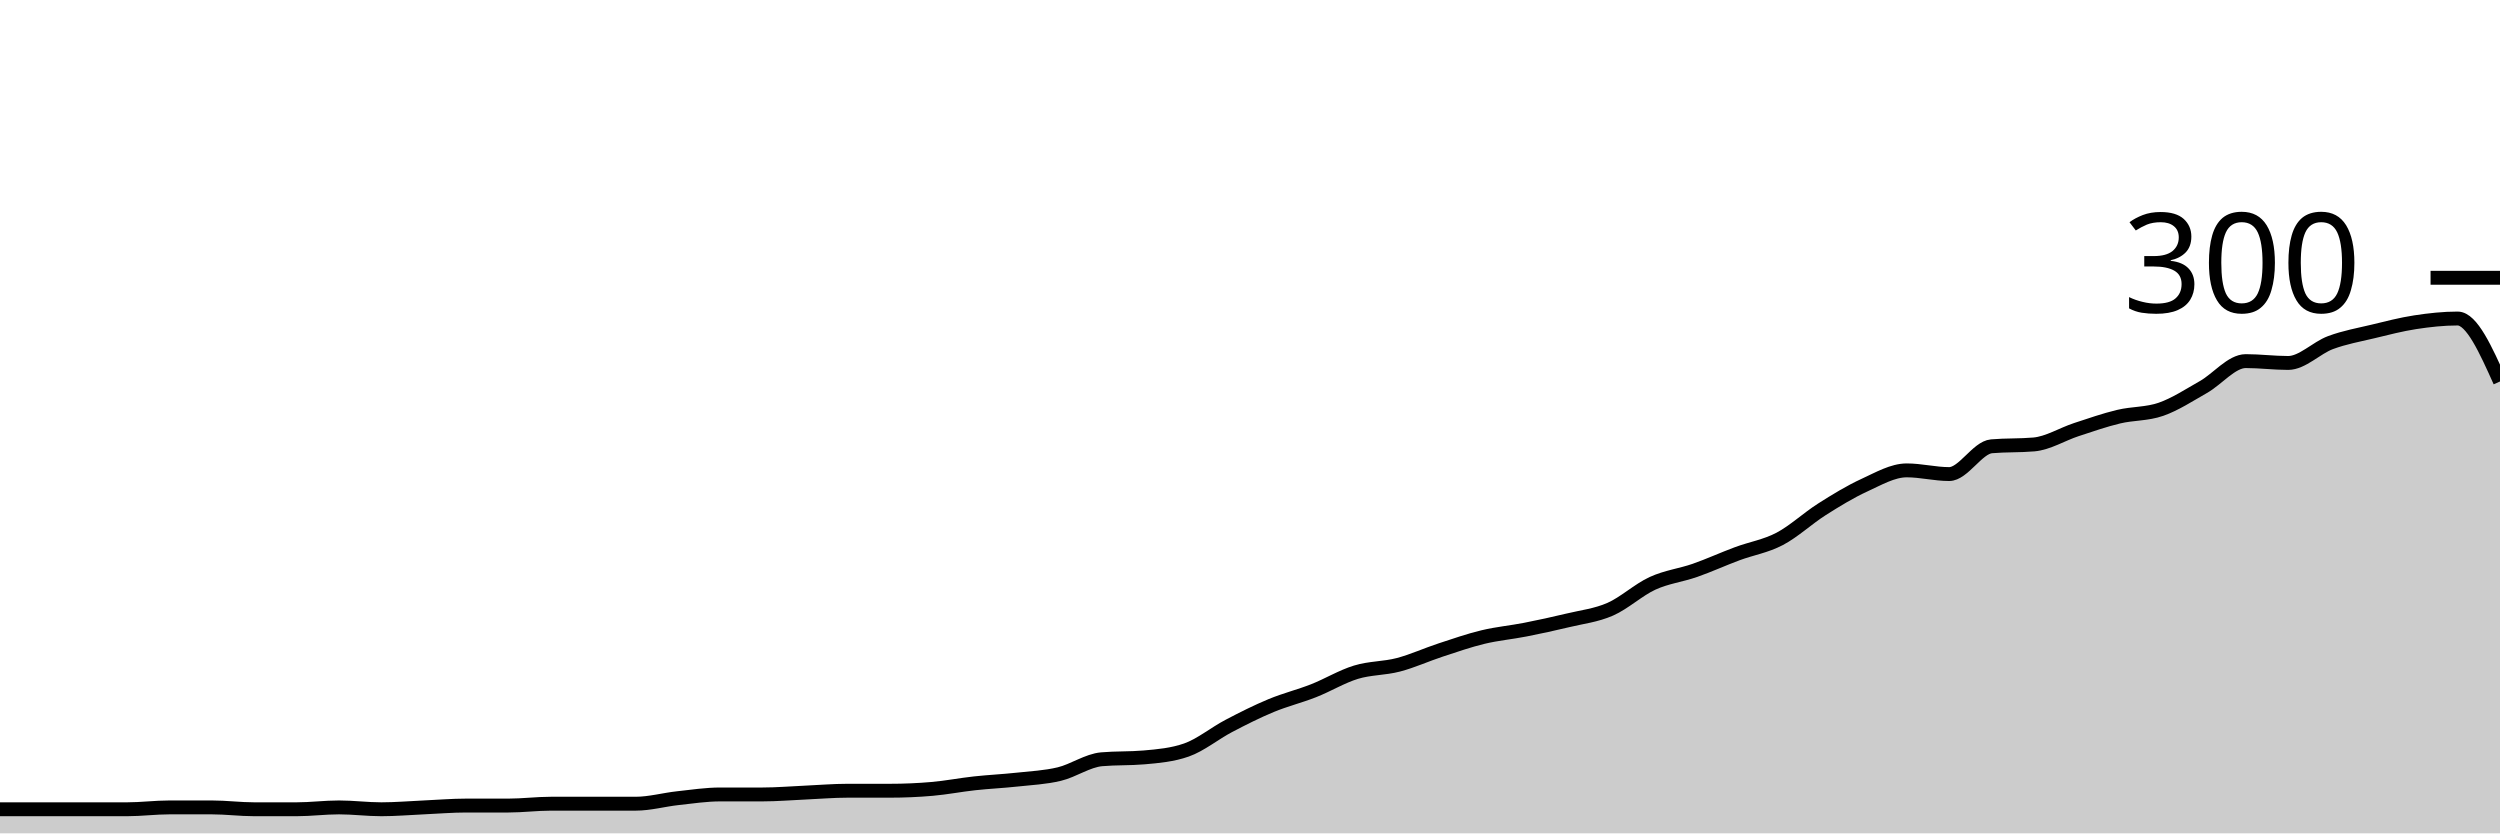
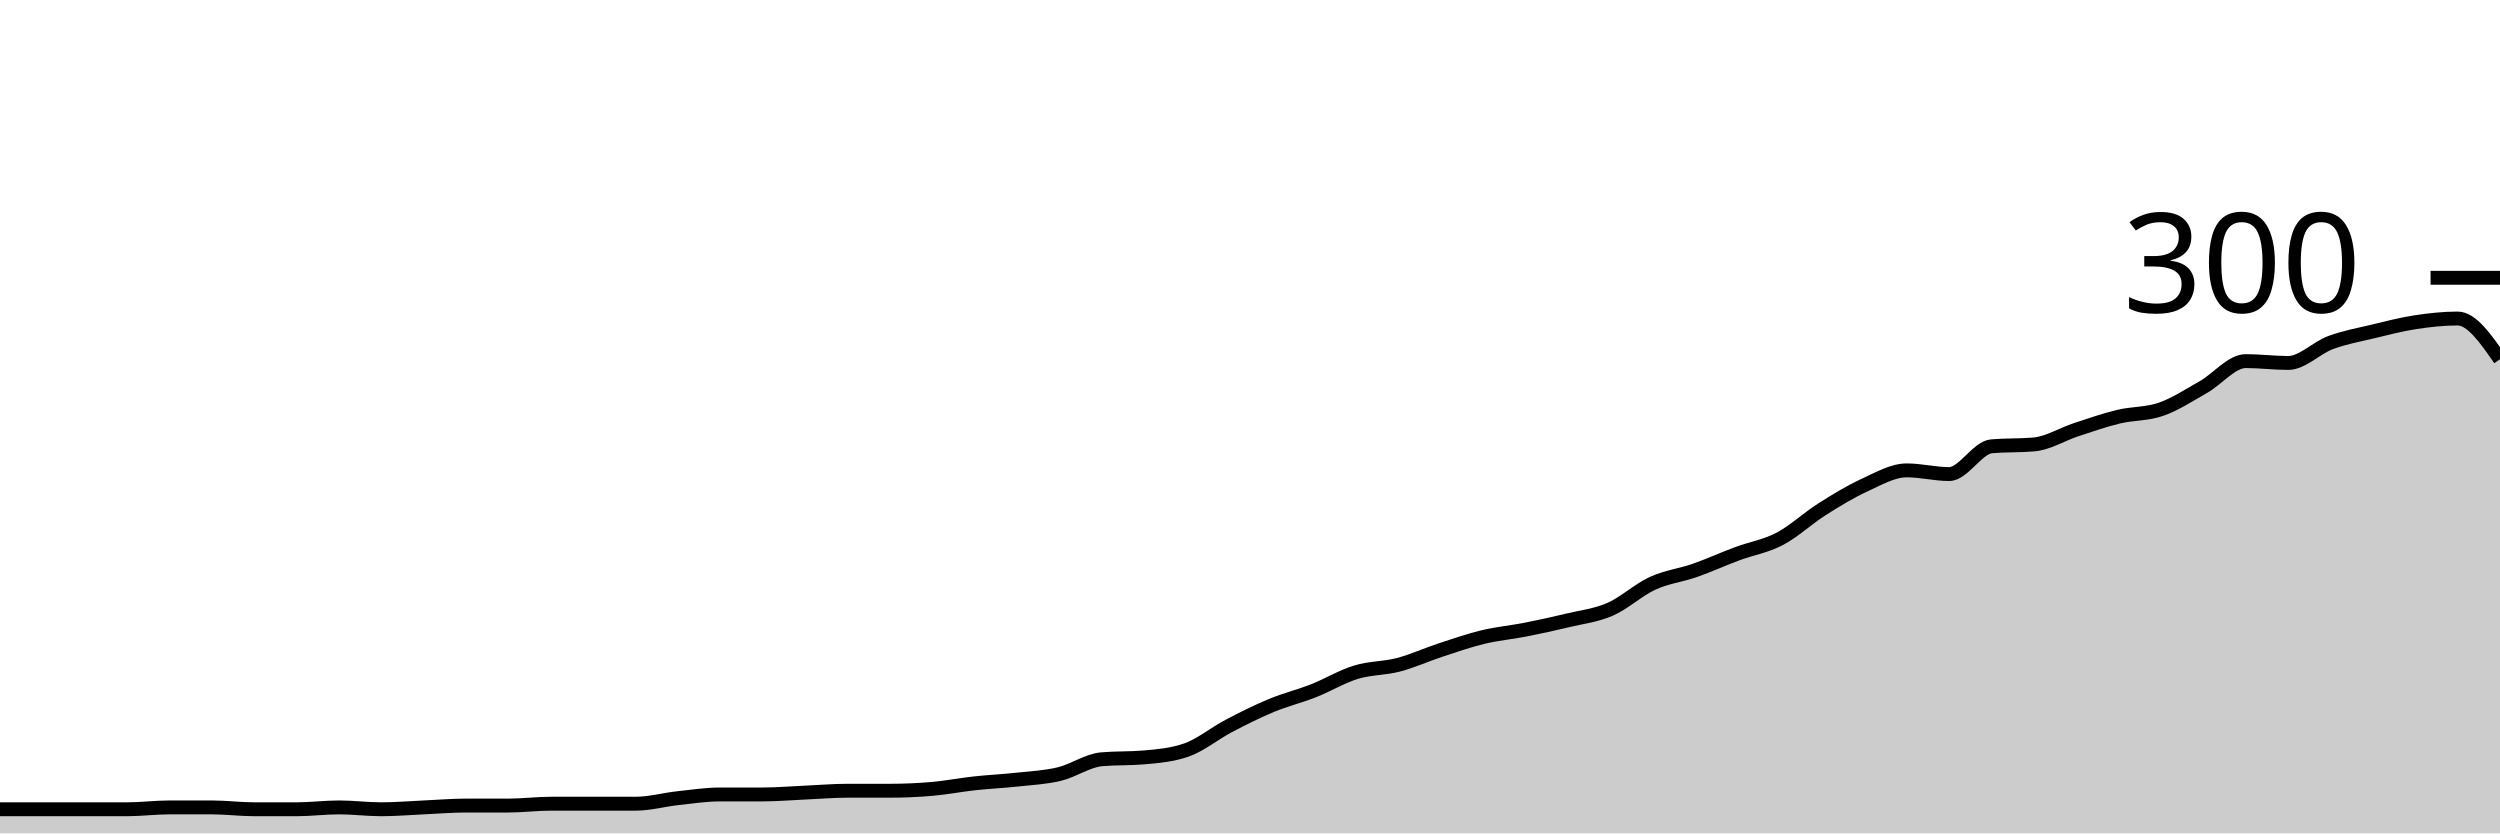
<svg xmlns="http://www.w3.org/2000/svg" viewBox="0 0 180 60">
  <g transform="translate(0,20)">
-     <path class="area" fill="rgba(0, 0, 0, 0.2)" d="M0,38.267C1.017,38.267,2.034,38.267,3.051,38.267C4.068,38.267,5.085,38.267,6.102,38.267C7.119,38.267,8.136,38.267,9.153,38.267C10.169,38.267,11.186,38.133,12.203,38.133C13.22,38.133,14.237,38.133,15.254,38.133C16.271,38.133,17.288,38.267,18.305,38.267C19.322,38.267,20.339,38.267,21.356,38.267C22.373,38.267,23.39,38.133,24.407,38.133C25.424,38.133,26.441,38.267,27.458,38.267C28.475,38.267,29.492,38.178,30.508,38.133C31.525,38.089,32.542,38,33.559,38C34.576,38,35.593,38,36.61,38C37.627,38,38.644,37.867,39.661,37.867C40.678,37.867,41.695,37.867,42.712,37.867C43.729,37.867,44.746,37.867,45.763,37.867C46.78,37.867,47.797,37.578,48.814,37.467C49.831,37.356,50.847,37.2,51.864,37.2C52.881,37.2,53.898,37.2,54.915,37.2C55.932,37.2,56.949,37.111,57.966,37.067C58.983,37.022,60,36.933,61.017,36.933C62.034,36.933,63.051,36.933,64.068,36.933C65.085,36.933,66.102,36.889,67.119,36.8C68.136,36.711,69.153,36.511,70.169,36.4C71.186,36.289,72.203,36.244,73.22,36.133C74.237,36.022,75.254,35.978,76.271,35.733C77.288,35.489,78.305,34.756,79.322,34.667C80.339,34.578,81.356,34.622,82.373,34.533C83.39,34.444,84.407,34.356,85.424,34C86.441,33.644,87.458,32.8,88.475,32.267C89.492,31.733,90.508,31.222,91.525,30.8C92.542,30.378,93.559,30.133,94.576,29.733C95.593,29.333,96.61,28.711,97.627,28.4C98.644,28.089,99.661,28.133,100.678,27.867C101.695,27.6,102.712,27.133,103.729,26.8C104.746,26.467,105.763,26.111,106.78,25.867C107.797,25.622,108.814,25.533,109.831,25.333C110.847,25.133,111.864,24.911,112.881,24.667C113.898,24.422,114.915,24.311,115.932,23.867C116.949,23.422,117.966,22.467,118.983,22C120,21.533,121.017,21.422,122.034,21.067C123.051,20.711,124.068,20.244,125.085,19.867C126.102,19.489,127.119,19.333,128.136,18.8C129.153,18.267,130.169,17.311,131.186,16.667C132.203,16.022,133.22,15.4,134.237,14.933C135.254,14.467,136.271,13.867,137.288,13.867C138.305,13.867,139.322,14.133,140.339,14.133C141.356,14.133,142.373,12.222,143.39,12.133C144.407,12.044,145.424,12.089,146.441,12C147.458,11.911,148.475,11.267,149.492,10.933C150.508,10.6,151.525,10.244,152.542,10C153.559,9.756,154.576,9.822,155.593,9.467C156.61,9.111,157.627,8.444,158.644,7.867C159.661,7.289,160.678,6,161.695,6C162.712,6,163.729,6.133,164.746,6.133C165.763,6.133,166.78,5.044,167.797,4.667C168.814,4.289,169.831,4.111,170.847,3.867C171.864,3.622,172.881,3.356,173.898,3.2C174.915,3.044,175.932,2.933,176.949,2.933C177.966,2.933,178.983,5.2,180,7.467L180,40C178.983,40,177.966,40,176.949,40C175.932,40,174.915,40,173.898,40C172.881,40,171.864,40,170.847,40C169.831,40,168.814,40,167.797,40C166.78,40,165.763,40,164.746,40C163.729,40,162.712,40,161.695,40C160.678,40,159.661,40,158.644,40C157.627,40,156.61,40,155.593,40C154.576,40,153.559,40,152.542,40C151.525,40,150.508,40,149.492,40C148.475,40,147.458,40,146.441,40C145.424,40,144.407,40,143.39,40C142.373,40,141.356,40,140.339,40C139.322,40,138.305,40,137.288,40C136.271,40,135.254,40,134.237,40C133.22,40,132.203,40,131.186,40C130.169,40,129.153,40,128.136,40C127.119,40,126.102,40,125.085,40C124.068,40,123.051,40,122.034,40C121.017,40,120,40,118.983,40C117.966,40,116.949,40,115.932,40C114.915,40,113.898,40,112.881,40C111.864,40,110.847,40,109.831,40C108.814,40,107.797,40,106.78,40C105.763,40,104.746,40,103.729,40C102.712,40,101.695,40,100.678,40C99.661,40,98.644,40,97.627,40C96.61,40,95.593,40,94.576,40C93.559,40,92.542,40,91.525,40C90.508,40,89.492,40,88.475,40C87.458,40,86.441,40,85.424,40C84.407,40,83.39,40,82.373,40C81.356,40,80.339,40,79.322,40C78.305,40,77.288,40,76.271,40C75.254,40,74.237,40,73.22,40C72.203,40,71.186,40,70.169,40C69.153,40,68.136,40,67.119,40C66.102,40,65.085,40,64.068,40C63.051,40,62.034,40,61.017,40C60,40,58.983,40,57.966,40C56.949,40,55.932,40,54.915,40C53.898,40,52.881,40,51.864,40C50.847,40,49.831,40,48.814,40C47.797,40,46.78,40,45.763,40C44.746,40,43.729,40,42.712,40C41.695,40,40.678,40,39.661,40C38.644,40,37.627,40,36.61,40C35.593,40,34.576,40,33.559,40C32.542,40,31.525,40,30.508,40C29.492,40,28.475,40,27.458,40C26.441,40,25.424,40,24.407,40C23.39,40,22.373,40,21.356,40C20.339,40,19.322,40,18.305,40C17.288,40,16.271,40,15.254,40C14.237,40,13.22,40,12.203,40C11.186,40,10.169,40,9.153,40C8.136,40,7.119,40,6.102,40C5.085,40,4.068,40,3.051,40C2.034,40,1.017,40,0,40Z" />
-     <path class="line" stroke="black" fill="none" d="M0,38.267C1.017,38.267,2.034,38.267,3.051,38.267C4.068,38.267,5.085,38.267,6.102,38.267C7.119,38.267,8.136,38.267,9.153,38.267C10.169,38.267,11.186,38.133,12.203,38.133C13.22,38.133,14.237,38.133,15.254,38.133C16.271,38.133,17.288,38.267,18.305,38.267C19.322,38.267,20.339,38.267,21.356,38.267C22.373,38.267,23.39,38.133,24.407,38.133C25.424,38.133,26.441,38.267,27.458,38.267C28.475,38.267,29.492,38.178,30.508,38.133C31.525,38.089,32.542,38,33.559,38C34.576,38,35.593,38,36.61,38C37.627,38,38.644,37.867,39.661,37.867C40.678,37.867,41.695,37.867,42.712,37.867C43.729,37.867,44.746,37.867,45.763,37.867C46.78,37.867,47.797,37.578,48.814,37.467C49.831,37.356,50.847,37.2,51.864,37.2C52.881,37.2,53.898,37.2,54.915,37.2C55.932,37.2,56.949,37.111,57.966,37.067C58.983,37.022,60,36.933,61.017,36.933C62.034,36.933,63.051,36.933,64.068,36.933C65.085,36.933,66.102,36.889,67.119,36.8C68.136,36.711,69.153,36.511,70.169,36.4C71.186,36.289,72.203,36.244,73.22,36.133C74.237,36.022,75.254,35.978,76.271,35.733C77.288,35.489,78.305,34.756,79.322,34.667C80.339,34.578,81.356,34.622,82.373,34.533C83.39,34.444,84.407,34.356,85.424,34C86.441,33.644,87.458,32.8,88.475,32.267C89.492,31.733,90.508,31.222,91.525,30.8C92.542,30.378,93.559,30.133,94.576,29.733C95.593,29.333,96.61,28.711,97.627,28.4C98.644,28.089,99.661,28.133,100.678,27.867C101.695,27.6,102.712,27.133,103.729,26.8C104.746,26.467,105.763,26.111,106.78,25.867C107.797,25.622,108.814,25.533,109.831,25.333C110.847,25.133,111.864,24.911,112.881,24.667C113.898,24.422,114.915,24.311,115.932,23.867C116.949,23.422,117.966,22.467,118.983,22C120,21.533,121.017,21.422,122.034,21.067C123.051,20.711,124.068,20.244,125.085,19.867C126.102,19.489,127.119,19.333,128.136,18.8C129.153,18.267,130.169,17.311,131.186,16.667C132.203,16.022,133.22,15.4,134.237,14.933C135.254,14.467,136.271,13.867,137.288,13.867C138.305,13.867,139.322,14.133,140.339,14.133C141.356,14.133,142.373,12.222,143.39,12.133C144.407,12.044,145.424,12.089,146.441,12C147.458,11.911,148.475,11.267,149.492,10.933C150.508,10.6,151.525,10.244,152.542,10C153.559,9.756,154.576,9.822,155.593,9.467C156.61,9.111,157.627,8.444,158.644,7.867C159.661,7.289,160.678,6,161.695,6C162.712,6,163.729,6.133,164.746,6.133C165.763,6.133,166.78,5.044,167.797,4.667C168.814,4.289,169.831,4.111,170.847,3.867C171.864,3.622,172.881,3.356,173.898,3.2C174.915,3.044,175.932,2.933,176.949,2.933C177.966,2.933,178.983,5.2,180,7.467" />
+     <path class="area" fill="rgba(0, 0, 0, 0.2)" d="M0,38.267C1.017,38.267,2.034,38.267,3.051,38.267C4.068,38.267,5.085,38.267,6.102,38.267C7.119,38.267,8.136,38.267,9.153,38.267C10.169,38.267,11.186,38.133,12.203,38.133C13.22,38.133,14.237,38.133,15.254,38.133C16.271,38.133,17.288,38.267,18.305,38.267C19.322,38.267,20.339,38.267,21.356,38.267C22.373,38.267,23.39,38.133,24.407,38.133C25.424,38.133,26.441,38.267,27.458,38.267C28.475,38.267,29.492,38.178,30.508,38.133C31.525,38.089,32.542,38,33.559,38C34.576,38,35.593,38,36.61,38C37.627,38,38.644,37.867,39.661,37.867C40.678,37.867,41.695,37.867,42.712,37.867C43.729,37.867,44.746,37.867,45.763,37.867C46.78,37.867,47.797,37.578,48.814,37.467C49.831,37.356,50.847,37.2,51.864,37.2C52.881,37.2,53.898,37.2,54.915,37.2C55.932,37.2,56.949,37.111,57.966,37.067C58.983,37.022,60,36.933,61.017,36.933C62.034,36.933,63.051,36.933,64.068,36.933C65.085,36.933,66.102,36.889,67.119,36.8C68.136,36.711,69.153,36.511,70.169,36.4C71.186,36.289,72.203,36.244,73.22,36.133C74.237,36.022,75.254,35.978,76.271,35.733C77.288,35.489,78.305,34.756,79.322,34.667C80.339,34.578,81.356,34.622,82.373,34.533C83.39,34.444,84.407,34.356,85.424,34C86.441,33.644,87.458,32.8,88.475,32.267C89.492,31.733,90.508,31.222,91.525,30.8C92.542,30.378,93.559,30.133,94.576,29.733C95.593,29.333,96.61,28.711,97.627,28.4C98.644,28.089,99.661,28.133,100.678,27.867C101.695,27.6,102.712,27.133,103.729,26.8C104.746,26.467,105.763,26.111,106.78,25.867C107.797,25.622,108.814,25.533,109.831,25.333C110.847,25.133,111.864,24.911,112.881,24.667C113.898,24.422,114.915,24.311,115.932,23.867C116.949,23.422,117.966,22.467,118.983,22C120,21.533,121.017,21.422,122.034,21.067C123.051,20.711,124.068,20.244,125.085,19.867C126.102,19.489,127.119,19.333,128.136,18.8C129.153,18.267,130.169,17.311,131.186,16.667C132.203,16.022,133.22,15.4,134.237,14.933C135.254,14.467,136.271,13.867,137.288,13.867C138.305,13.867,139.322,14.133,140.339,14.133C141.356,14.133,142.373,12.222,143.39,12.133C144.407,12.044,145.424,12.089,146.441,12C147.458,11.911,148.475,11.267,149.492,10.933C150.508,10.6,151.525,10.244,152.542,10C153.559,9.756,154.576,9.822,155.593,9.467C156.61,9.111,157.627,8.444,158.644,7.867C159.661,7.289,160.678,6,161.695,6C162.712,6,163.729,6.133,164.746,6.133C165.763,6.133,166.78,5.044,167.797,4.667C168.814,4.289,169.831,4.111,170.847,3.867C171.864,3.622,172.881,3.356,173.898,3.2C174.915,3.044,175.932,2.933,176.949,2.933C177.966,2.933,178.983,4.4,180,5.867L180,40C178.983,40,177.966,40,176.949,40C175.932,40,174.915,40,173.898,40C172.881,40,171.864,40,170.847,40C169.831,40,168.814,40,167.797,40C166.78,40,165.763,40,164.746,40C163.729,40,162.712,40,161.695,40C160.678,40,159.661,40,158.644,40C157.627,40,156.61,40,155.593,40C154.576,40,153.559,40,152.542,40C151.525,40,150.508,40,149.492,40C148.475,40,147.458,40,146.441,40C145.424,40,144.407,40,143.39,40C142.373,40,141.356,40,140.339,40C139.322,40,138.305,40,137.288,40C136.271,40,135.254,40,134.237,40C133.22,40,132.203,40,131.186,40C130.169,40,129.153,40,128.136,40C127.119,40,126.102,40,125.085,40C124.068,40,123.051,40,122.034,40C121.017,40,120,40,118.983,40C117.966,40,116.949,40,115.932,40C114.915,40,113.898,40,112.881,40C111.864,40,110.847,40,109.831,40C108.814,40,107.797,40,106.78,40C105.763,40,104.746,40,103.729,40C102.712,40,101.695,40,100.678,40C99.661,40,98.644,40,97.627,40C96.61,40,95.593,40,94.576,40C93.559,40,92.542,40,91.525,40C90.508,40,89.492,40,88.475,40C87.458,40,86.441,40,85.424,40C84.407,40,83.39,40,82.373,40C81.356,40,80.339,40,79.322,40C78.305,40,77.288,40,76.271,40C75.254,40,74.237,40,73.22,40C72.203,40,71.186,40,70.169,40C69.153,40,68.136,40,67.119,40C66.102,40,65.085,40,64.068,40C63.051,40,62.034,40,61.017,40C60,40,58.983,40,57.966,40C56.949,40,55.932,40,54.915,40C53.898,40,52.881,40,51.864,40C50.847,40,49.831,40,48.814,40C47.797,40,46.78,40,45.763,40C44.746,40,43.729,40,42.712,40C41.695,40,40.678,40,39.661,40C38.644,40,37.627,40,36.61,40C35.593,40,34.576,40,33.559,40C32.542,40,31.525,40,30.508,40C29.492,40,28.475,40,27.458,40C26.441,40,25.424,40,24.407,40C23.39,40,22.373,40,21.356,40C20.339,40,19.322,40,18.305,40C17.288,40,16.271,40,15.254,40C14.237,40,13.22,40,12.203,40C11.186,40,10.169,40,9.153,40C8.136,40,7.119,40,6.102,40C5.085,40,4.068,40,3.051,40C2.034,40,1.017,40,0,40Z" />
+     <path class="line" stroke="black" fill="none" d="M0,38.267C1.017,38.267,2.034,38.267,3.051,38.267C4.068,38.267,5.085,38.267,6.102,38.267C7.119,38.267,8.136,38.267,9.153,38.267C10.169,38.267,11.186,38.133,12.203,38.133C13.22,38.133,14.237,38.133,15.254,38.133C16.271,38.133,17.288,38.267,18.305,38.267C19.322,38.267,20.339,38.267,21.356,38.267C22.373,38.267,23.39,38.133,24.407,38.133C25.424,38.133,26.441,38.267,27.458,38.267C28.475,38.267,29.492,38.178,30.508,38.133C31.525,38.089,32.542,38,33.559,38C34.576,38,35.593,38,36.61,38C37.627,38,38.644,37.867,39.661,37.867C40.678,37.867,41.695,37.867,42.712,37.867C43.729,37.867,44.746,37.867,45.763,37.867C46.78,37.867,47.797,37.578,48.814,37.467C49.831,37.356,50.847,37.2,51.864,37.2C52.881,37.2,53.898,37.2,54.915,37.2C55.932,37.2,56.949,37.111,57.966,37.067C58.983,37.022,60,36.933,61.017,36.933C62.034,36.933,63.051,36.933,64.068,36.933C65.085,36.933,66.102,36.889,67.119,36.8C68.136,36.711,69.153,36.511,70.169,36.4C71.186,36.289,72.203,36.244,73.22,36.133C74.237,36.022,75.254,35.978,76.271,35.733C77.288,35.489,78.305,34.756,79.322,34.667C80.339,34.578,81.356,34.622,82.373,34.533C83.39,34.444,84.407,34.356,85.424,34C86.441,33.644,87.458,32.8,88.475,32.267C89.492,31.733,90.508,31.222,91.525,30.8C92.542,30.378,93.559,30.133,94.576,29.733C95.593,29.333,96.61,28.711,97.627,28.4C98.644,28.089,99.661,28.133,100.678,27.867C101.695,27.6,102.712,27.133,103.729,26.8C104.746,26.467,105.763,26.111,106.78,25.867C107.797,25.622,108.814,25.533,109.831,25.333C110.847,25.133,111.864,24.911,112.881,24.667C113.898,24.422,114.915,24.311,115.932,23.867C116.949,23.422,117.966,22.467,118.983,22C120,21.533,121.017,21.422,122.034,21.067C123.051,20.711,124.068,20.244,125.085,19.867C126.102,19.489,127.119,19.333,128.136,18.8C129.153,18.267,130.169,17.311,131.186,16.667C132.203,16.022,133.22,15.4,134.237,14.933C135.254,14.467,136.271,13.867,137.288,13.867C138.305,13.867,139.322,14.133,140.339,14.133C141.356,14.133,142.373,12.222,143.39,12.133C144.407,12.044,145.424,12.089,146.441,12C147.458,11.911,148.475,11.267,149.492,10.933C150.508,10.6,151.525,10.244,152.542,10C153.559,9.756,154.576,9.822,155.593,9.467C156.61,9.111,157.627,8.444,158.644,7.867C159.661,7.289,160.678,6,161.695,6C162.712,6,163.729,6.133,164.746,6.133C165.763,6.133,166.78,5.044,167.797,4.667C168.814,4.289,169.831,4.111,170.847,3.867C171.864,3.622,172.881,3.356,173.898,3.2C174.915,3.044,175.932,2.933,176.949,2.933C177.966,2.933,178.983,4.4,180,5.867" />
    <path class="axis-ceiling" stroke-width="1" stroke="black" fill="none" d="M175,0L180,0" />
    <text class="axis-ceiling-label" font-family="sans-serif" text-anchor="end" font-size="10px" x="170" y="2.5">300</text>
  </g>
</svg>
